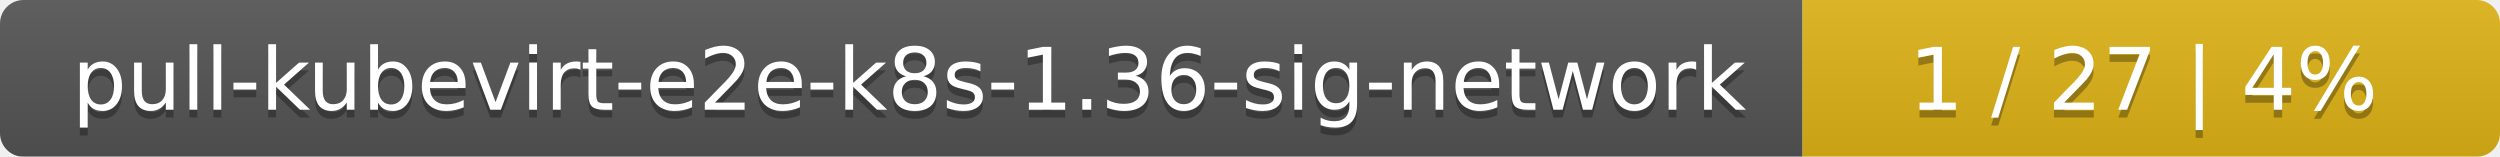
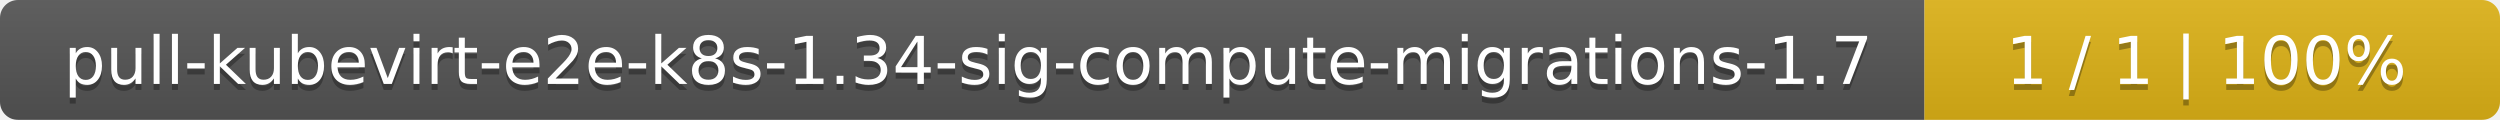
- <svg xmlns="http://www.w3.org/2000/svg" width="319" height="20">
+ <svg xmlns="http://www.w3.org/2000/svg" width="417" height="20">
  <linearGradient id="smooth" x2="0" y2="100%">
    <stop offset="0" stop-color="#bbb" stop-opacity=".1" />
    <stop offset="1" stop-opacity=".1" />
  </linearGradient>
  <mask id="round">
-     <rect width="319" height="20" rx="3" fill="#fff" />
+     <rect width="417" height="20" rx="3" fill="#fff" />
  </mask>
  <g mask="url(#round)">
-     <rect width="230" height="20" fill="#555" />
-     <rect x="230" width="89" height="20" fill="#dfb317" />
-     <rect width="319" height="20" fill="url(#smooth)" />
+     <rect width="321" height="20" fill="#555" />
+     <rect x="321" width="96" height="20" fill="#dfb317" />
+     <rect width="417" height="20" fill="url(#smooth)" />
  </g>
  <g fill="#fff" text-anchor="middle" font-family="DejaVu Sans,Verdana,Geneva,sans-serif" font-size="11">
-     <text x="116" y="15" fill="#010101" fill-opacity=".3">pull-kubevirt-e2e-k8s-1.36-sig-network</text>
-     <text x="116" y="14">pull-kubevirt-e2e-k8s-1.36-sig-network</text>
-     <text x="273.5" y="15" fill="#010101" fill-opacity=".3">1 / 27    |    4%</text>
-     <text x="273.5" y="14">1 / 27    |    4%</text>
+     <text x="161.5" y="15" fill="#010101" fill-opacity=".3">pull-kubevirt-e2e-k8s-1.34-sig-compute-migrations-1.7</text>
+     <text x="161.5" y="14">pull-kubevirt-e2e-k8s-1.34-sig-compute-migrations-1.7</text>
+     <text x="368" y="15" fill="#010101" fill-opacity=".3">1 / 1    |    100%</text>
+     <text x="368" y="14">1 / 1    |    100%</text>
  </g>
</svg>
